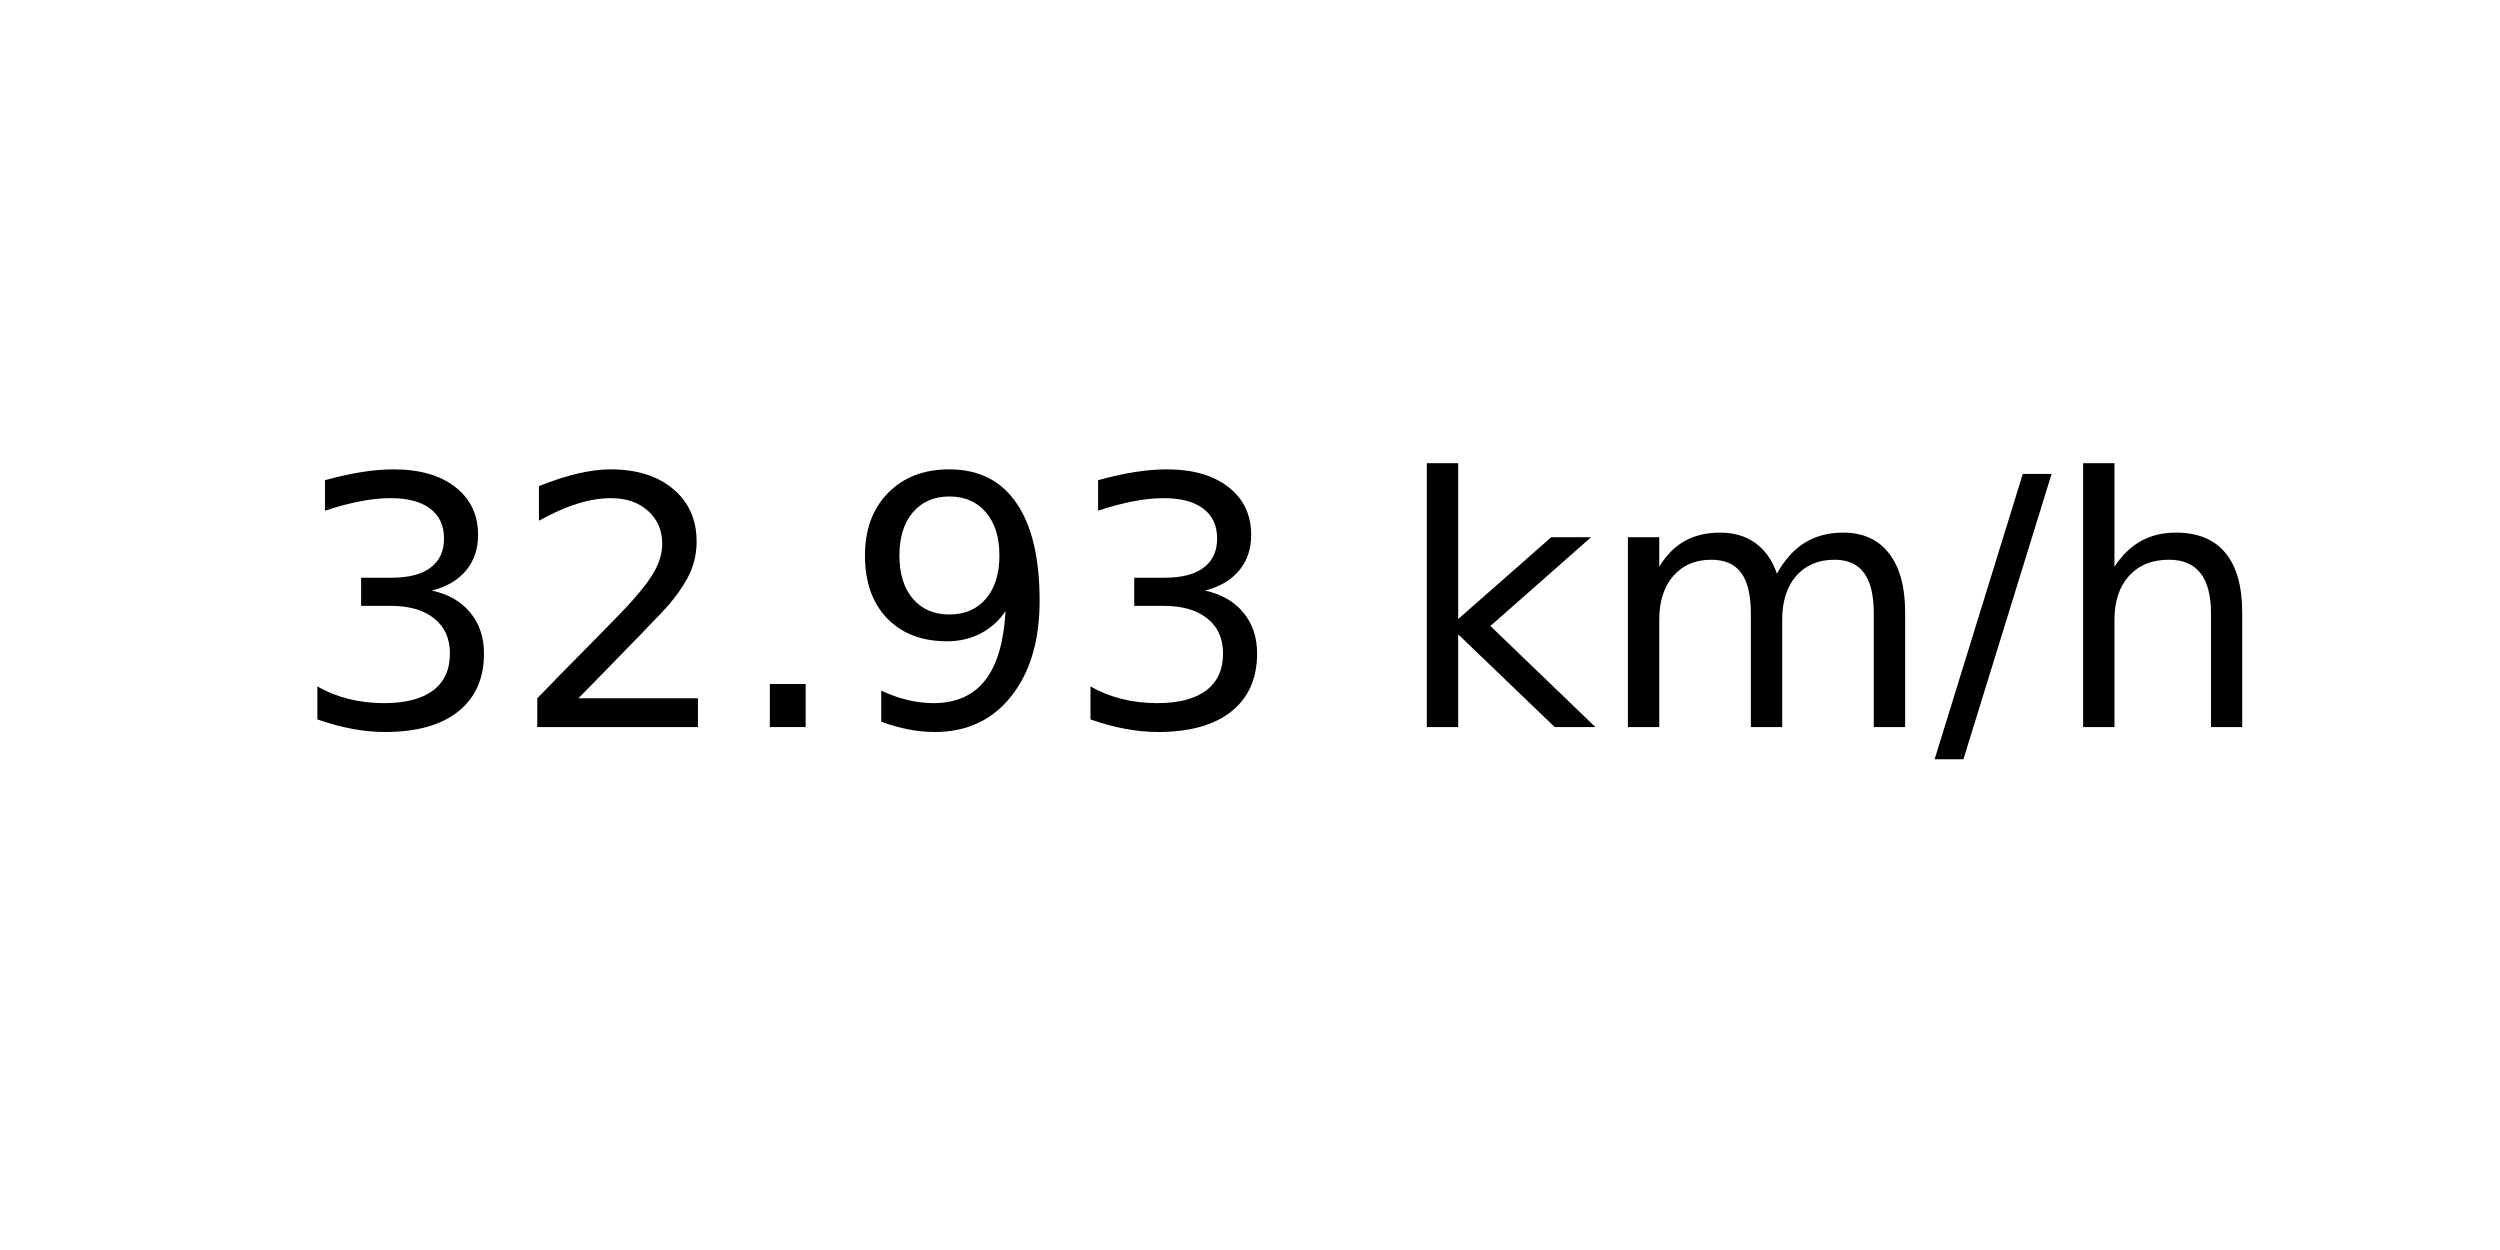
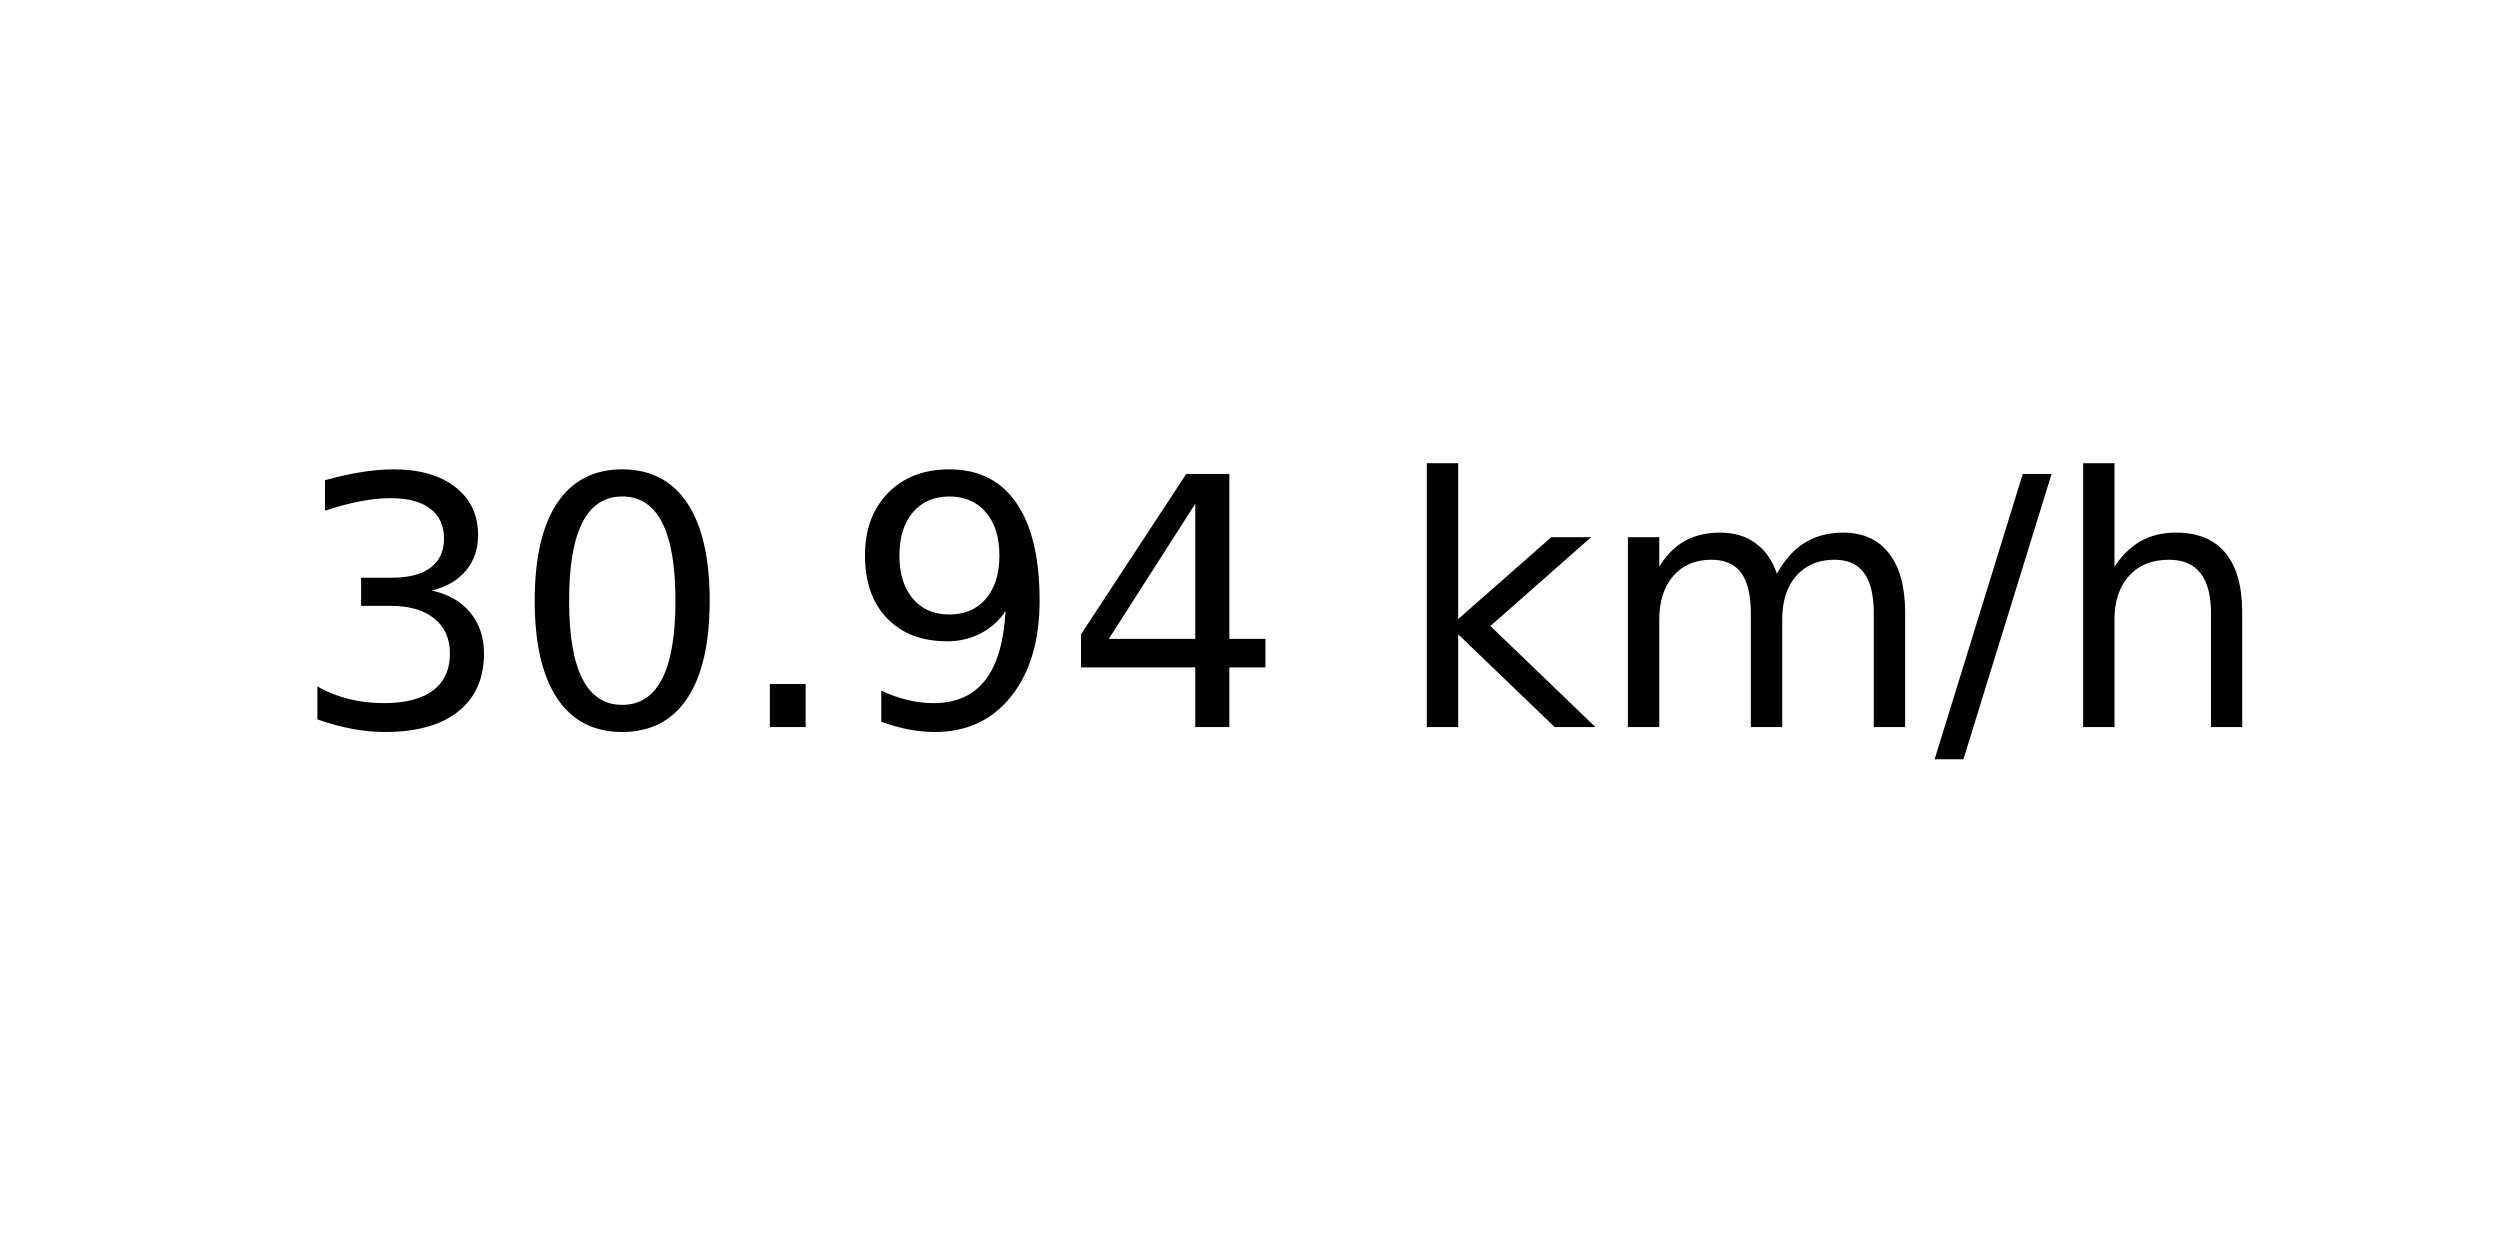
<svg xmlns="http://www.w3.org/2000/svg" xmlns:xlink="http://www.w3.org/1999/xlink" width="72pt" height="36pt" viewBox="0 0 72 36" version="1.1">
  <defs>
    <style type="text/css">*{stroke-linejoin: round; stroke-linecap: butt}</style>
  </defs>
  <g id="figure_1">
    <g id="axes_1">
      <g id="text_1">
        <g transform="translate(8.378125 20.93937) scale(0.1 -0.1)">
          <defs>
            <path id="DejaVuSans-33" d="M 2597 2516  Q 3050 2419 3304 2112  Q 3559 1806 3559 1356  Q 3559 666 3084 287  Q 2609 -91 1734 -91  Q 1441 -91 1130 -33  Q 819 25 488 141  L 488 750  Q 750 597 1062 519  Q 1375 441 1716 441  Q 2309 441 2620 675  Q 2931 909 2931 1356  Q 2931 1769 2642 2001  Q 2353 2234 1838 2234  L 1294 2234  L 1294 2753  L 1863 2753  Q 2328 2753 2575 2939  Q 2822 3125 2822 3475  Q 2822 3834 2567 4026  Q 2313 4219 1838 4219  Q 1578 4219 1281 4162  Q 984 4106 628 3988  L 628 4550  Q 988 4650 1302 4700  Q 1616 4750 1894 4750  Q 2613 4750 3031 4423  Q 3450 4097 3450 3541  Q 3450 3153 3228 2886  Q 3006 2619 2597 2516  z " transform="scale(0.015625)" />
-             <path id="DejaVuSans-32" d="M 1228 531  L 3431 531  L 3431 0  L 469 0  L 469 531  Q 828 903 1448 1529  Q 2069 2156 2228 2338  Q 2531 2678 2651 2914  Q 2772 3150 2772 3378  Q 2772 3750 2511 3984  Q 2250 4219 1831 4219  Q 1534 4219 1204 4116  Q 875 4013 500 3803  L 500 4441  Q 881 4594 1212 4672  Q 1544 4750 1819 4750  Q 2544 4750 2975 4387  Q 3406 4025 3406 3419  Q 3406 3131 3298 2873  Q 3191 2616 2906 2266  Q 2828 2175 2409 1742  Q 1991 1309 1228 531  z " transform="scale(0.015625)" />
+             <path id="DejaVuSans-30" d="M 2034 4250  Q 1547 4250 1301 3770  Q 1056 3291 1056 2328  Q 1056 1369 1301 889  Q 1547 409 2034 409  Q 2525 409 2770 889  Q 3016 1369 3016 2328  Q 3016 3291 2770 3770  Q 2525 4250 2034 4250  z M 2034 4750  Q 2819 4750 3233 4129  Q 3647 3509 3647 2328  Q 3647 1150 3233 529  Q 2819 -91 2034 -91  Q 1250 -91 836 529  Q 422 1150 422 2328  Q 422 3509 836 4129  Q 1250 4750 2034 4750  z " transform="scale(0.015625)" />
            <path id="DejaVuSans-2e" d="M 684 794  L 1344 794  L 1344 0  L 684 0  L 684 794  z " transform="scale(0.015625)" />
            <path id="DejaVuSans-39" d="M 703 97  L 703 672  Q 941 559 1184 500  Q 1428 441 1663 441  Q 2288 441 2617 861  Q 2947 1281 2994 2138  Q 2813 1869 2534 1725  Q 2256 1581 1919 1581  Q 1219 1581 811 2004  Q 403 2428 403 3163  Q 403 3881 828 4315  Q 1253 4750 1959 4750  Q 2769 4750 3195 4129  Q 3622 3509 3622 2328  Q 3622 1225 3098 567  Q 2575 -91 1691 -91  Q 1453 -91 1209 -44  Q 966 3 703 97  z M 1959 2075  Q 2384 2075 2632 2365  Q 2881 2656 2881 3163  Q 2881 3666 2632 3958  Q 2384 4250 1959 4250  Q 1534 4250 1286 3958  Q 1038 3666 1038 3163  Q 1038 2656 1286 2365  Q 1534 2075 1959 2075  z " transform="scale(0.015625)" />
+             <path id="DejaVuSans-34" d="M 2419 4116  L 825 1625  L 2419 1625  L 2419 4116  z M 2253 4666  L 3047 4666  L 3047 1625  L 3713 1625  L 3713 1100  L 3047 1100  L 3047 0  L 2419 0  L 2419 1100  L 313 1100  L 313 1709  L 2253 4666  z " transform="scale(0.015625)" />
            <path id="DejaVuSans-20" transform="scale(0.015625)" />
            <path id="DejaVuSans-6b" d="M 581 4863  L 1159 4863  L 1159 1991  L 2875 3500  L 3609 3500  L 1753 1863  L 3688 0  L 2938 0  L 1159 1709  L 1159 0  L 581 0  L 581 4863  z " transform="scale(0.015625)" />
            <path id="DejaVuSans-6d" d="M 3328 2828  Q 3544 3216 3844 3400  Q 4144 3584 4550 3584  Q 5097 3584 5394 3201  Q 5691 2819 5691 2113  L 5691 0  L 5113 0  L 5113 2094  Q 5113 2597 4934 2840  Q 4756 3084 4391 3084  Q 3944 3084 3684 2787  Q 3425 2491 3425 1978  L 3425 0  L 2847 0  L 2847 2094  Q 2847 2600 2669 2842  Q 2491 3084 2119 3084  Q 1678 3084 1418 2786  Q 1159 2488 1159 1978  L 1159 0  L 581 0  L 581 3500  L 1159 3500  L 1159 2956  Q 1356 3278 1631 3431  Q 1906 3584 2284 3584  Q 2666 3584 2933 3390  Q 3200 3197 3328 2828  z " transform="scale(0.015625)" />
            <path id="DejaVuSans-2f" d="M 1625 4666  L 2156 4666  L 531 -594  L 0 -594  L 1625 4666  z " transform="scale(0.015625)" />
            <path id="DejaVuSans-68" d="M 3513 2113  L 3513 0  L 2938 0  L 2938 2094  Q 2938 2591 2744 2837  Q 2550 3084 2163 3084  Q 1697 3084 1428 2787  Q 1159 2491 1159 1978  L 1159 0  L 581 0  L 581 4863  L 1159 4863  L 1159 2956  Q 1366 3272 1645 3428  Q 1925 3584 2291 3584  Q 2894 3584 3203 3211  Q 3513 2838 3513 2113  z " transform="scale(0.015625)" />
          </defs>
          <use xlink:href="#DejaVuSans-33" />
-           <use xlink:href="#DejaVuSans-32" x="63.623" />
+           <use xlink:href="#DejaVuSans-30" x="63.623" />
          <use xlink:href="#DejaVuSans-2e" x="127.246" />
          <use xlink:href="#DejaVuSans-39" x="159.033" />
-           <use xlink:href="#DejaVuSans-33" x="222.656" />
+           <use xlink:href="#DejaVuSans-34" x="222.656" />
          <use xlink:href="#DejaVuSans-20" x="286.279" />
          <use xlink:href="#DejaVuSans-6b" x="318.066" />
          <use xlink:href="#DejaVuSans-6d" x="375.977" />
          <use xlink:href="#DejaVuSans-2f" x="473.389" />
          <use xlink:href="#DejaVuSans-68" x="507.08" />
        </g>
      </g>
    </g>
  </g>
</svg>
